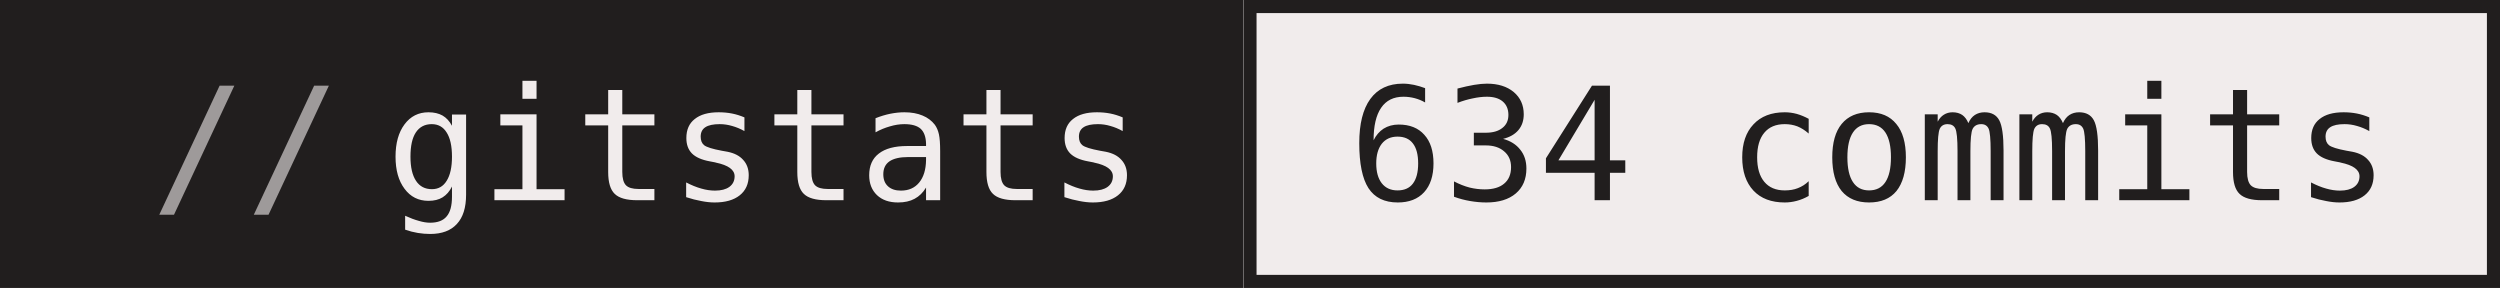
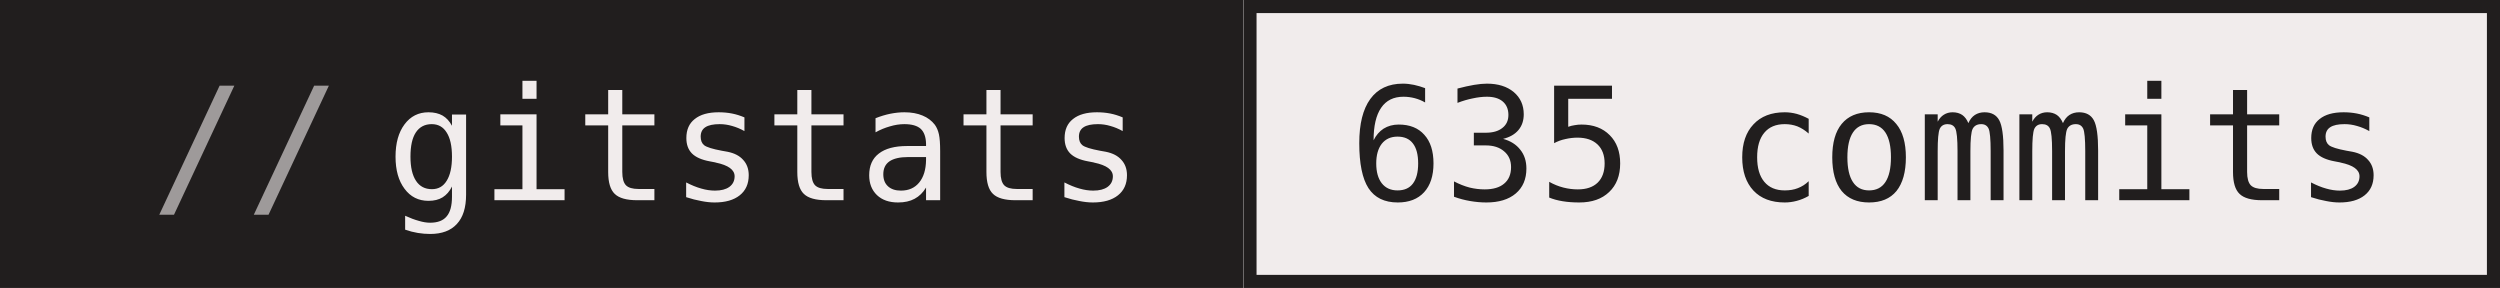
- <svg xmlns="http://www.w3.org/2000/svg" width="191" height="22" role="img" aria-label="gitstats: 634 commits">
+ <svg xmlns="http://www.w3.org/2000/svg" width="191" height="22" role="img" aria-label="gitstats: 635 commits">
  <g>
    <rect x="0" width="95" height="22" fill="#211e1e" />
    <rect x="95" width="96" height="22" fill="#f1ecec" />
    <rect x="95.5" y="0.5" width="95" height="21" fill="none" stroke="#211e1e" />
  </g>
  <g text-anchor="middle" font-family="IBM Plex Mono,JetBrains Mono,ui-monospace,SFMono-Regular,Menlo,Consolas,monospace" font-size="12" text-rendering="geometricPrecision">
    <text x="58.4" y="15.3" fill="#f1ecec" textLength="57.6">gitstats</text>
-     <text x="142.8" y="15.3" fill="#211e1e" textLength="79.2">634 commits</text>
+     <text x="142.8" y="15.3" fill="#211e1e" textLength="79.2">635 commits</text>
    <text x="18.8" y="15.3" fill="#9e9a9a">//</text>
  </g>
</svg>
